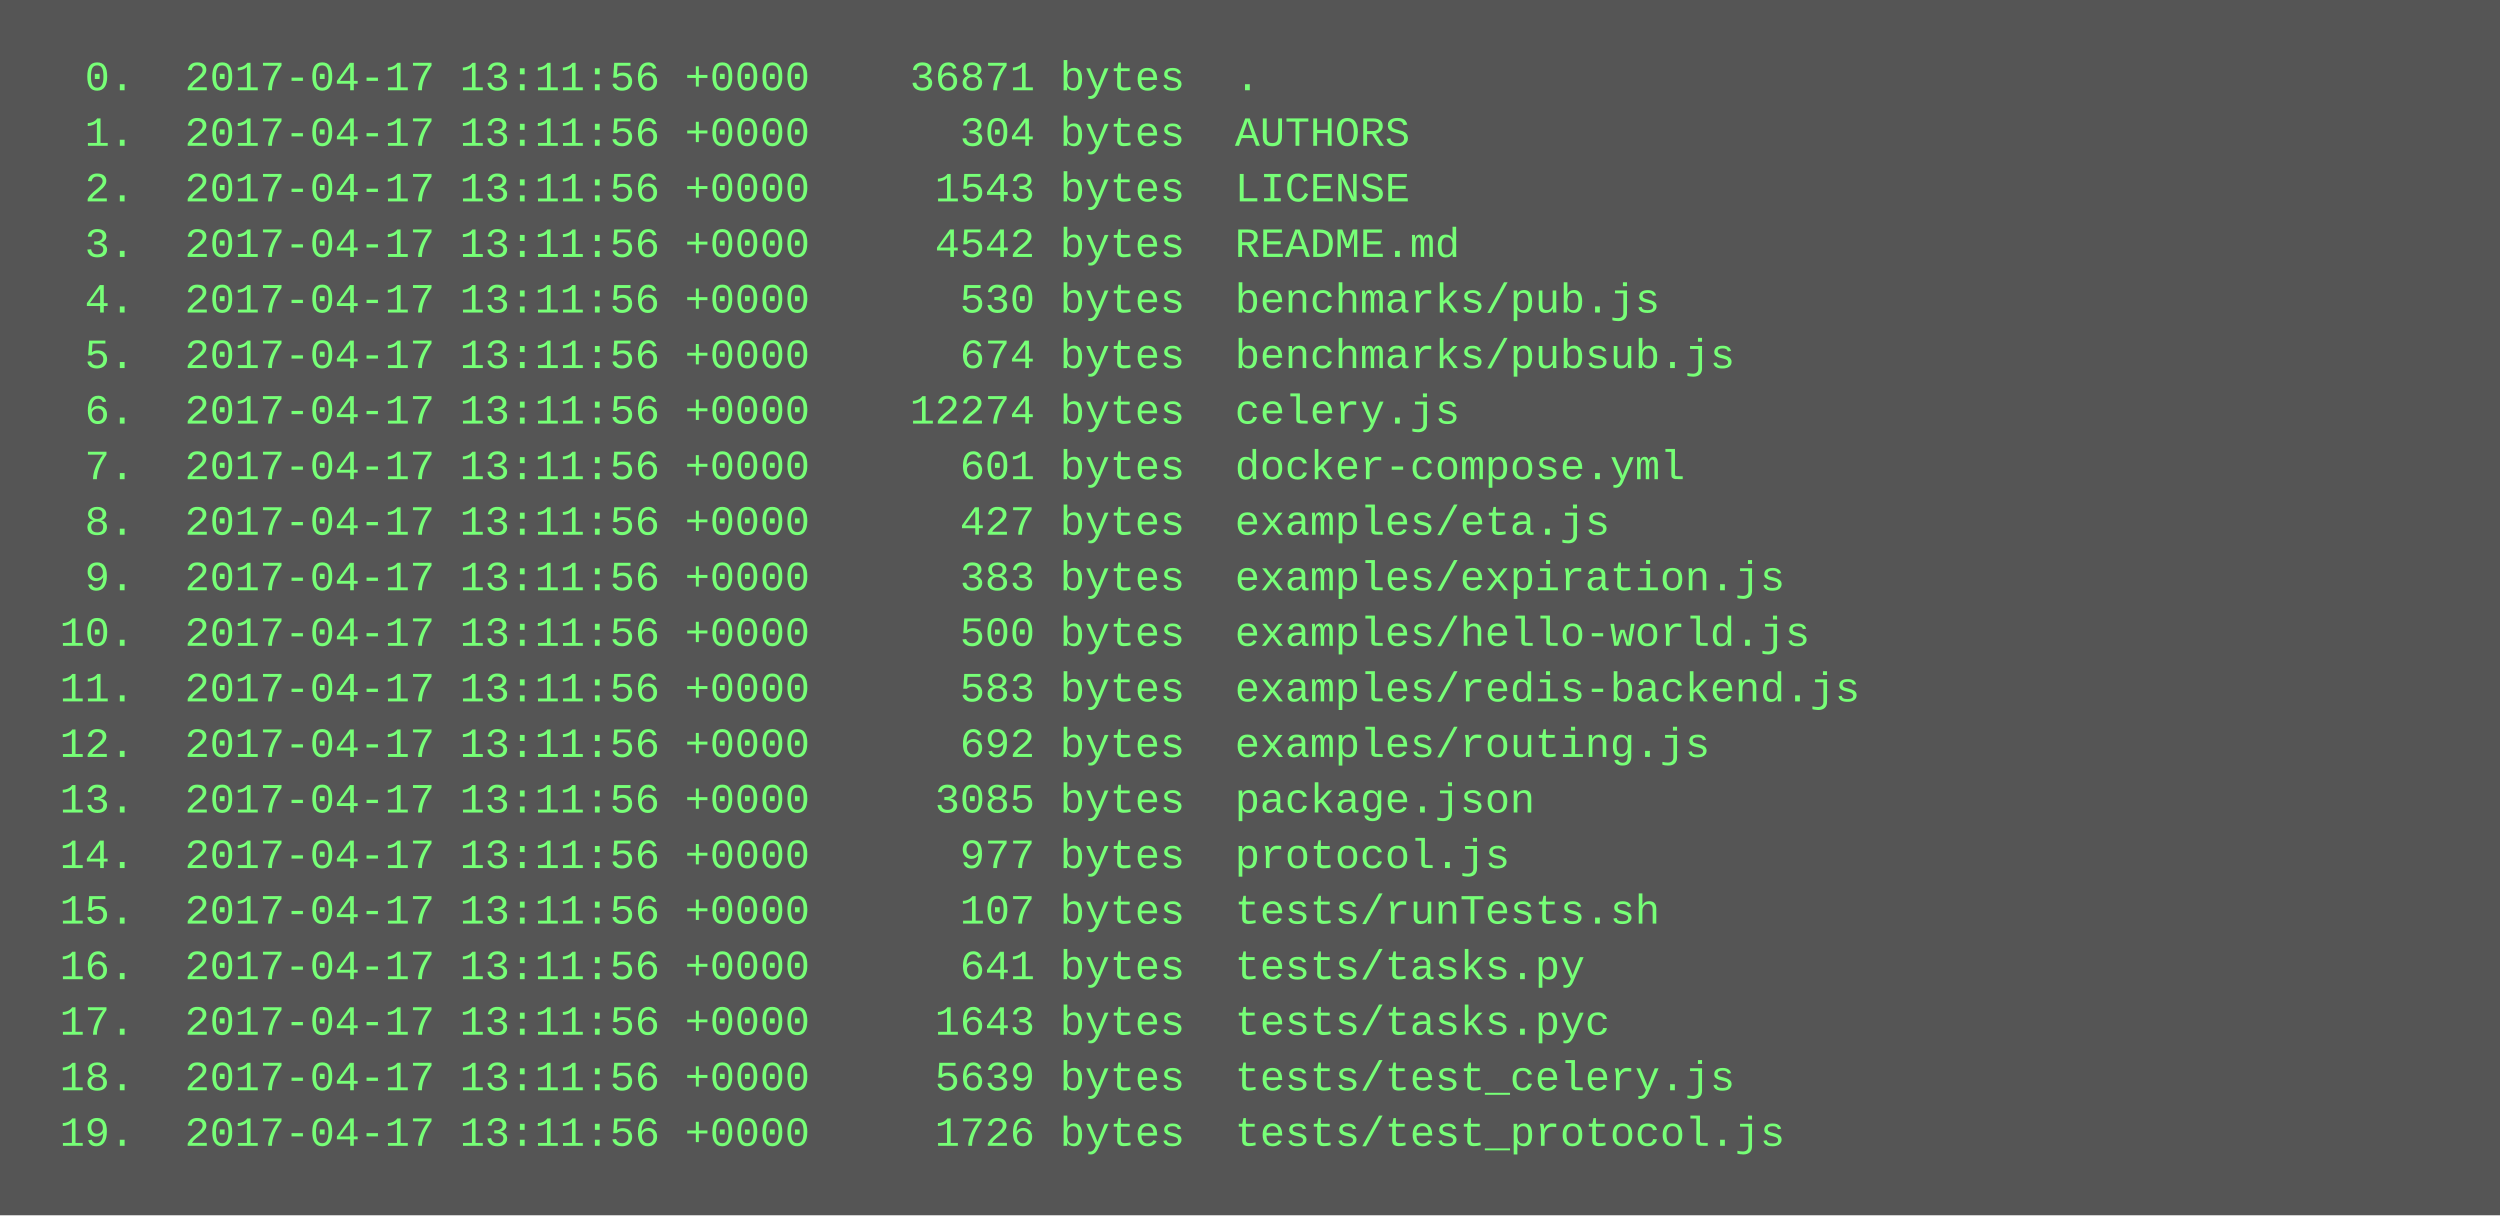
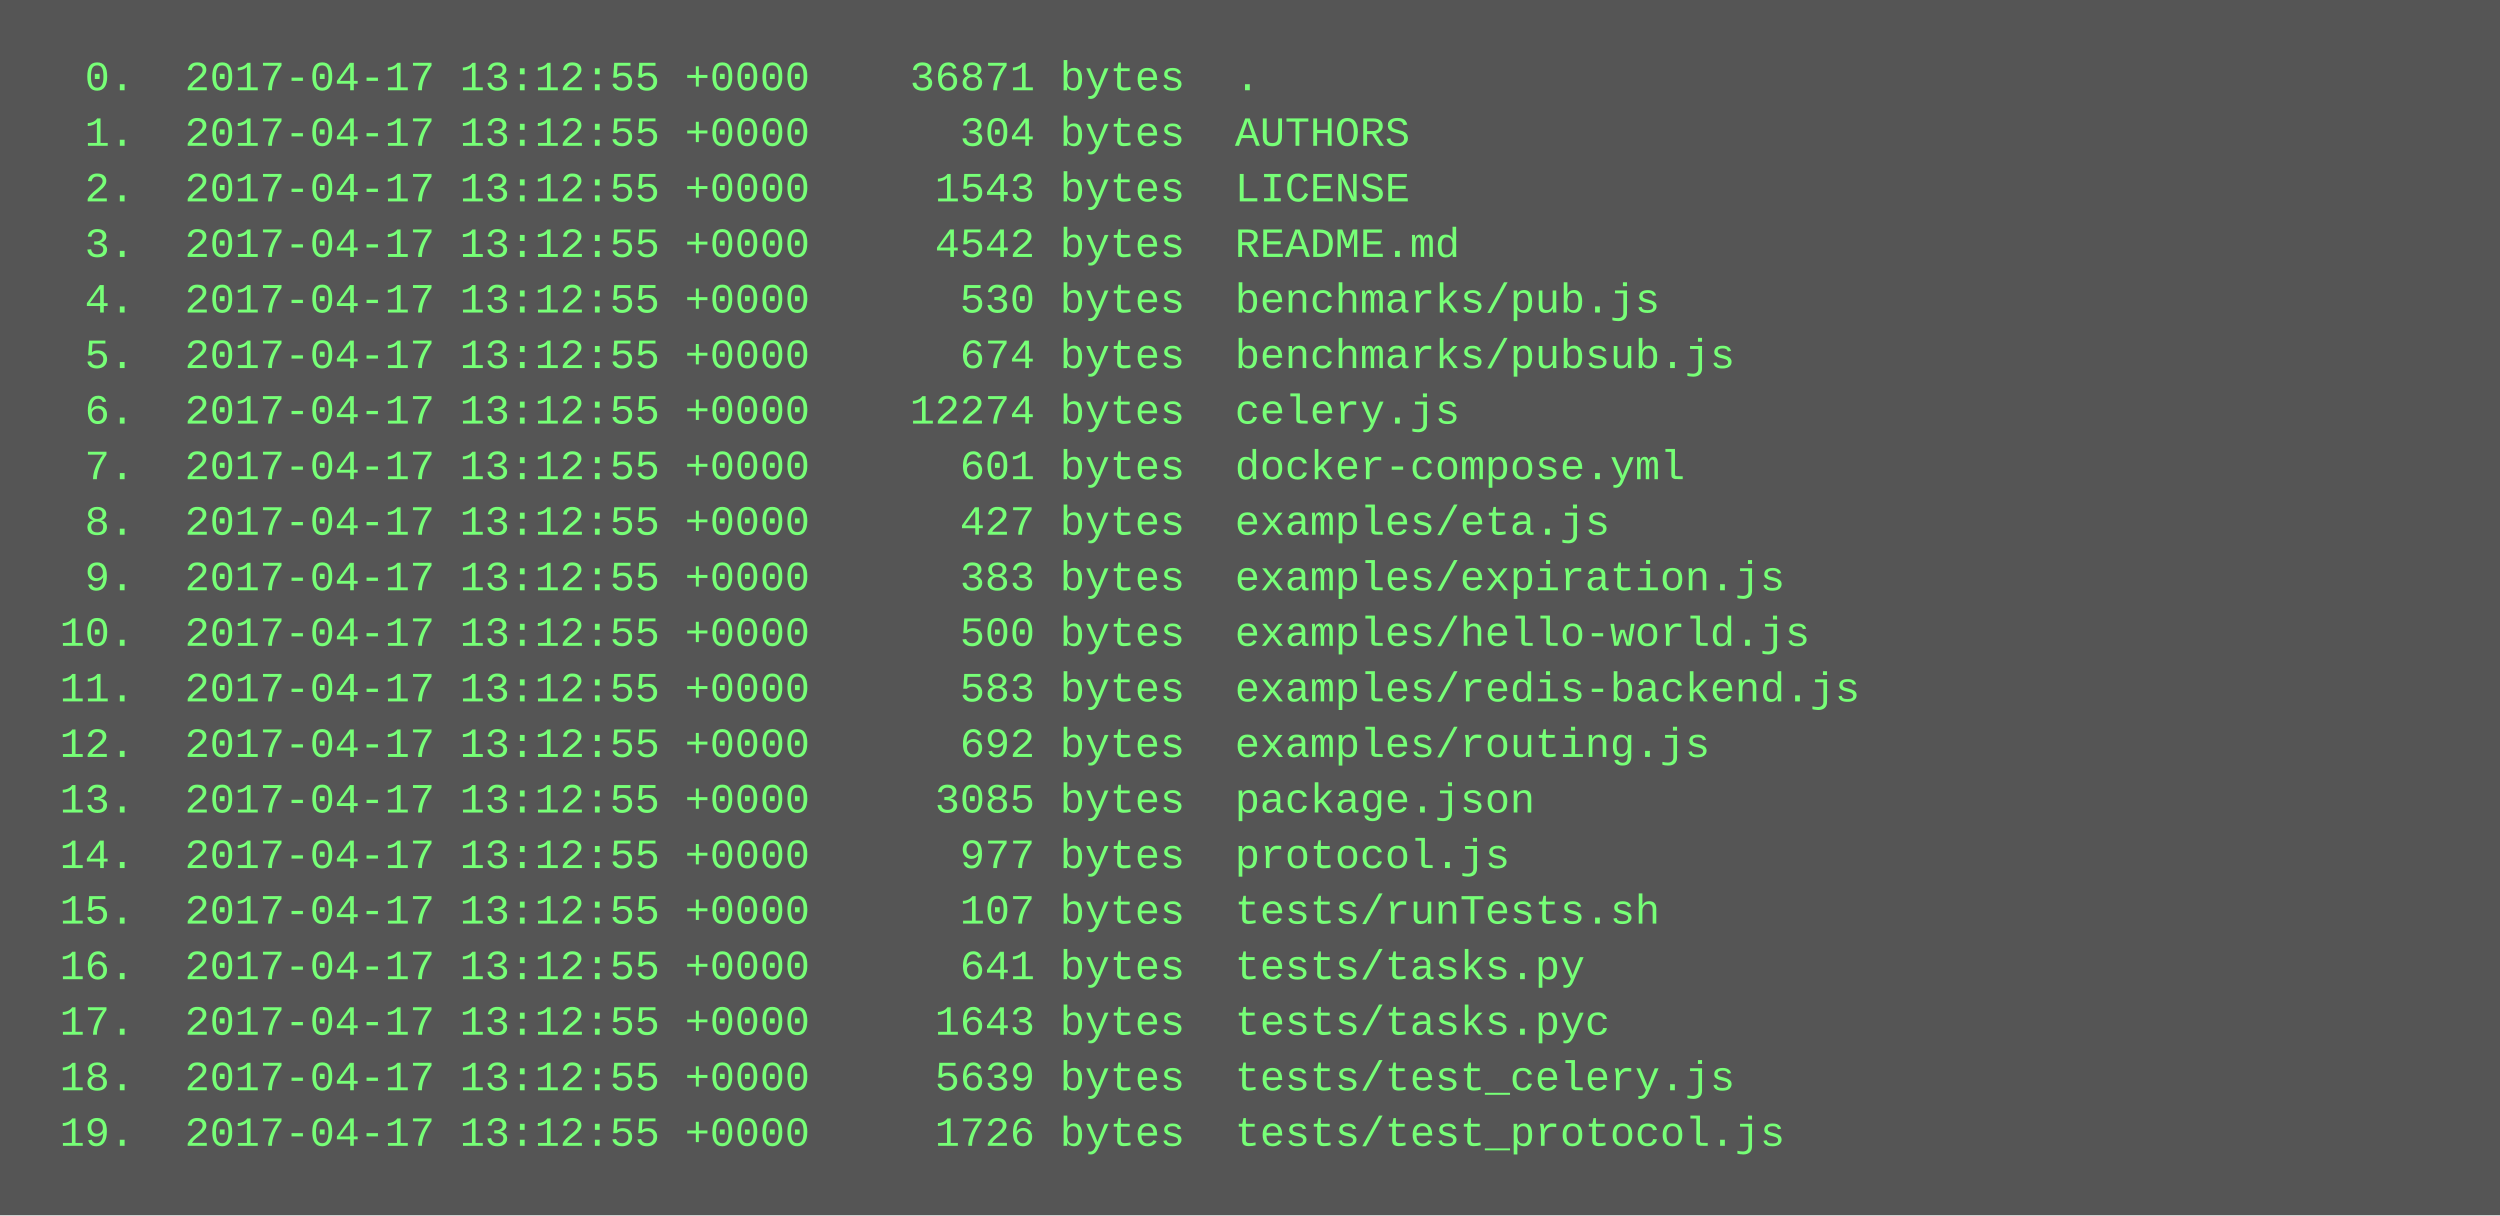
<svg xmlns="http://www.w3.org/2000/svg" height="350" width="720">
  <rect height="350" fill="#555" width="720" />
  <text fill="#7f7" font-family="Courier New" font-size="12" xml:space="preserve">
-     <tspan x="10" y="26">  0.  2017-04-17 13:11:56 +0000    36871 bytes  .</tspan>
-     <tspan x="10" y="42">  1.  2017-04-17 13:11:56 +0000      304 bytes  AUTHORS</tspan>
-     <tspan x="10" y="58">  2.  2017-04-17 13:11:56 +0000     1543 bytes  LICENSE</tspan>
-     <tspan x="10" y="74">  3.  2017-04-17 13:11:56 +0000     4542 bytes  README.md</tspan>
-     <tspan x="10" y="90">  4.  2017-04-17 13:11:56 +0000      530 bytes  benchmarks/pub.js</tspan>
-     <tspan x="10" y="106">  5.  2017-04-17 13:11:56 +0000      674 bytes  benchmarks/pubsub.js</tspan>
-     <tspan x="10" y="122">  6.  2017-04-17 13:11:56 +0000    12274 bytes  celery.js</tspan>
-     <tspan x="10" y="138">  7.  2017-04-17 13:11:56 +0000      601 bytes  docker-compose.yml</tspan>
-     <tspan x="10" y="154">  8.  2017-04-17 13:11:56 +0000      427 bytes  examples/eta.js</tspan>
-     <tspan x="10" y="170">  9.  2017-04-17 13:11:56 +0000      383 bytes  examples/expiration.js</tspan>
-     <tspan x="10" y="186"> 10.  2017-04-17 13:11:56 +0000      500 bytes  examples/hello-world.js</tspan>
-     <tspan x="10" y="202"> 11.  2017-04-17 13:11:56 +0000      583 bytes  examples/redis-backend.js</tspan>
-     <tspan x="10" y="218"> 12.  2017-04-17 13:11:56 +0000      692 bytes  examples/routing.js</tspan>
-     <tspan x="10" y="234"> 13.  2017-04-17 13:11:56 +0000     3085 bytes  package.json</tspan>
-     <tspan x="10" y="250"> 14.  2017-04-17 13:11:56 +0000      977 bytes  protocol.js</tspan>
-     <tspan x="10" y="266"> 15.  2017-04-17 13:11:56 +0000      107 bytes  tests/runTests.sh</tspan>
-     <tspan x="10" y="282"> 16.  2017-04-17 13:11:56 +0000      641 bytes  tests/tasks.py</tspan>
-     <tspan x="10" y="298"> 17.  2017-04-17 13:11:56 +0000     1643 bytes  tests/tasks.pyc</tspan>
-     <tspan x="10" y="314"> 18.  2017-04-17 13:11:56 +0000     5639 bytes  tests/test_celery.js</tspan>
-     <tspan x="10" y="330"> 19.  2017-04-17 13:11:56 +0000     1726 bytes  tests/test_protocol.js</tspan>
+     <tspan x="10" y="26">  0.  2017-04-17 13:12:55 +0000    36871 bytes  .</tspan>
+     <tspan x="10" y="42">  1.  2017-04-17 13:12:55 +0000      304 bytes  AUTHORS</tspan>
+     <tspan x="10" y="58">  2.  2017-04-17 13:12:55 +0000     1543 bytes  LICENSE</tspan>
+     <tspan x="10" y="74">  3.  2017-04-17 13:12:55 +0000     4542 bytes  README.md</tspan>
+     <tspan x="10" y="90">  4.  2017-04-17 13:12:55 +0000      530 bytes  benchmarks/pub.js</tspan>
+     <tspan x="10" y="106">  5.  2017-04-17 13:12:55 +0000      674 bytes  benchmarks/pubsub.js</tspan>
+     <tspan x="10" y="122">  6.  2017-04-17 13:12:55 +0000    12274 bytes  celery.js</tspan>
+     <tspan x="10" y="138">  7.  2017-04-17 13:12:55 +0000      601 bytes  docker-compose.yml</tspan>
+     <tspan x="10" y="154">  8.  2017-04-17 13:12:55 +0000      427 bytes  examples/eta.js</tspan>
+     <tspan x="10" y="170">  9.  2017-04-17 13:12:55 +0000      383 bytes  examples/expiration.js</tspan>
+     <tspan x="10" y="186"> 10.  2017-04-17 13:12:55 +0000      500 bytes  examples/hello-world.js</tspan>
+     <tspan x="10" y="202"> 11.  2017-04-17 13:12:55 +0000      583 bytes  examples/redis-backend.js</tspan>
+     <tspan x="10" y="218"> 12.  2017-04-17 13:12:55 +0000      692 bytes  examples/routing.js</tspan>
+     <tspan x="10" y="234"> 13.  2017-04-17 13:12:55 +0000     3085 bytes  package.json</tspan>
+     <tspan x="10" y="250"> 14.  2017-04-17 13:12:55 +0000      977 bytes  protocol.js</tspan>
+     <tspan x="10" y="266"> 15.  2017-04-17 13:12:55 +0000      107 bytes  tests/runTests.sh</tspan>
+     <tspan x="10" y="282"> 16.  2017-04-17 13:12:55 +0000      641 bytes  tests/tasks.py</tspan>
+     <tspan x="10" y="298"> 17.  2017-04-17 13:12:55 +0000     1643 bytes  tests/tasks.pyc</tspan>
+     <tspan x="10" y="314"> 18.  2017-04-17 13:12:55 +0000     5639 bytes  tests/test_celery.js</tspan>
+     <tspan x="10" y="330"> 19.  2017-04-17 13:12:55 +0000     1726 bytes  tests/test_protocol.js</tspan>
  </text>
</svg>
